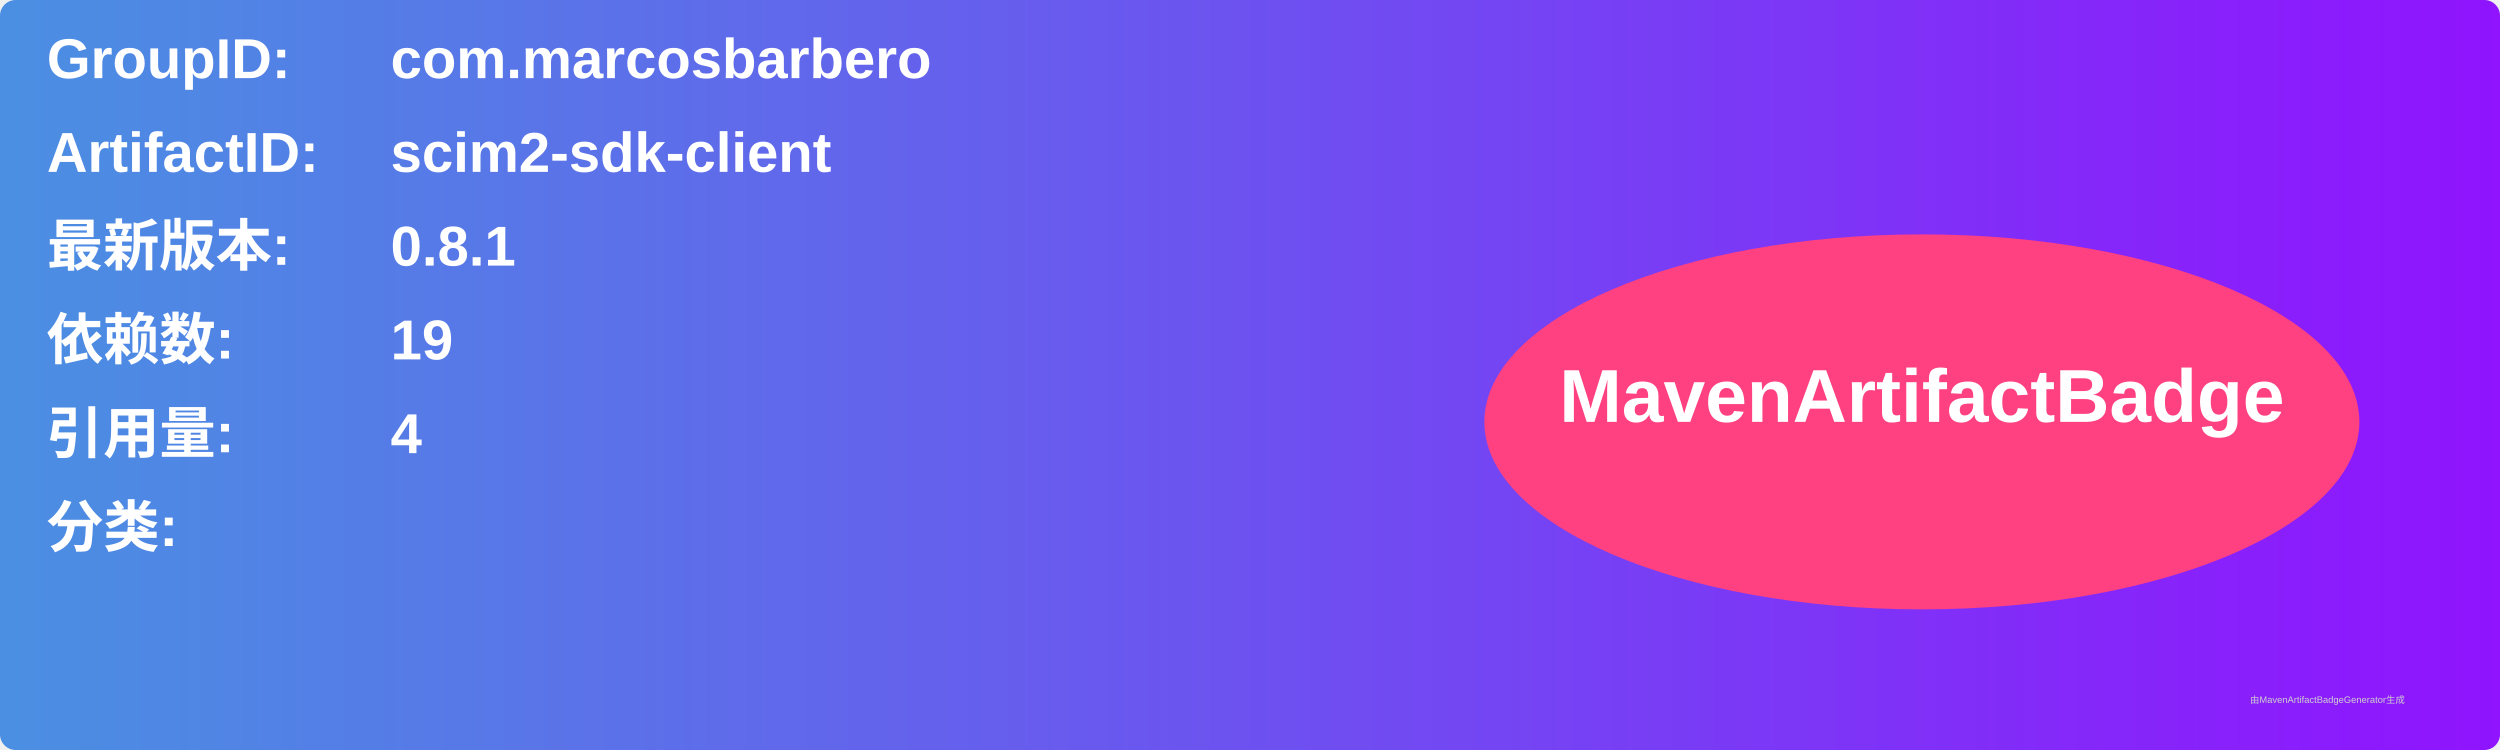
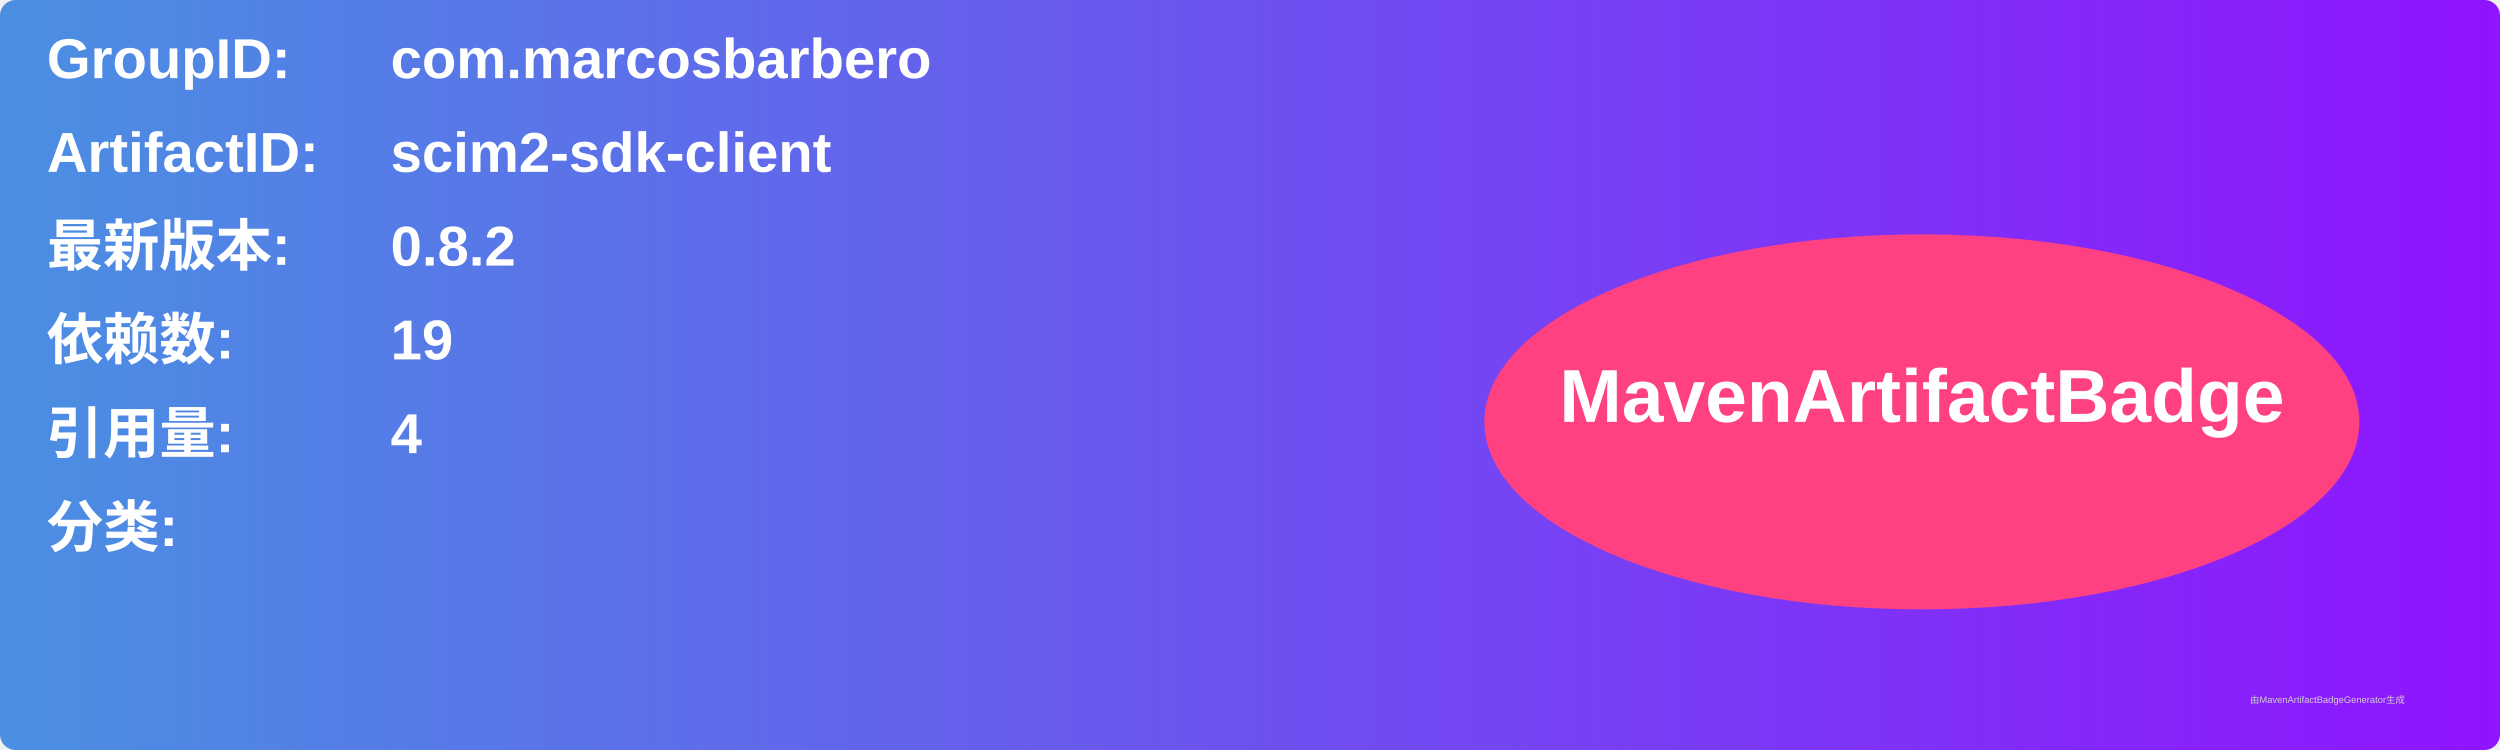
<svg xmlns="http://www.w3.org/2000/svg" width="800" height="240" viewBox="0 0 800 240">
  <linearGradient id="grad" x1="0%" y1="0%" x2="100%" y2="0%">
    <stop offset="0%" stop-color="#4a90e2" />
    <stop offset="100%" stop-color="#9013fe" />
  </linearGradient>
  <rect width="100%" height="100%" rx="5" ry="5" fill="url(#grad)" />
  <g transform="translate(15, 15)">
    <text x="0" y="10" font-family="Arial" font-size="18" fill="white" font-weight="bold" width="260">GroupID:</text>
    <text x="110" y="10" font-family="Arial" font-size="18" fill="white" font-weight="bold" width="460">com.marcosbarbero</text>
    <text x="0" y="40" font-family="Arial" font-size="18" fill="white" font-weight="bold" width="260">ArtifactID:</text>
    <text x="110" y="40" font-family="Arial" font-size="18" fill="white" font-weight="bold" width="460">scim2-sdk-client</text>
    <text x="0" y="70" font-family="Arial" font-size="18" fill="white" font-weight="bold">最新版本:</text>
    <text x="110" y="70" font-family="Arial" font-size="18" fill="white" font-weight="bold">
-       <tspan font-weight="bold">0.8.1</tspan>
+       <tspan font-weight="bold">0.8.2</tspan>
    </text>
    <text x="0" y="100" font-family="Arial" font-size="18" fill="white" font-weight="bold">依赖数: </text>
    <text x="110" y="100" font-family="Arial" font-size="18" fill="white">
      <tspan font-weight="bold">19</tspan>
    </text>
    <text x="0" y="130" font-family="Arial" font-size="18" fill="white" font-weight="bold">引用量: </text>
    <text x="110" y="130" font-family="Arial" font-size="18" fill="white">
      <tspan font-weight="bold">4</tspan>
    </text>
    <text x="0" y="160" font-family="Arial" font-size="18" fill="white" font-weight="bold">分类:</text>
    <text x="10" y="190" font-family="Arial" font-size="10" fill="white">
      <tspan font-weight="bold" />
    </text>
    <ellipse cx="600" cy="120" rx="140" ry="60" fill="#ff4081" />
    <text x="600" y="120" text-anchor="middle" font-family="Arial" font-size="24" fill="white" font-weight="bold">MavenArtifactBadge</text>
  </g>
  <text x="720" y="225" font-family="Arial" font-size="3" fill="#d0d0d0">由MavenArtifactBadgeGenerator生成</text>
</svg>
